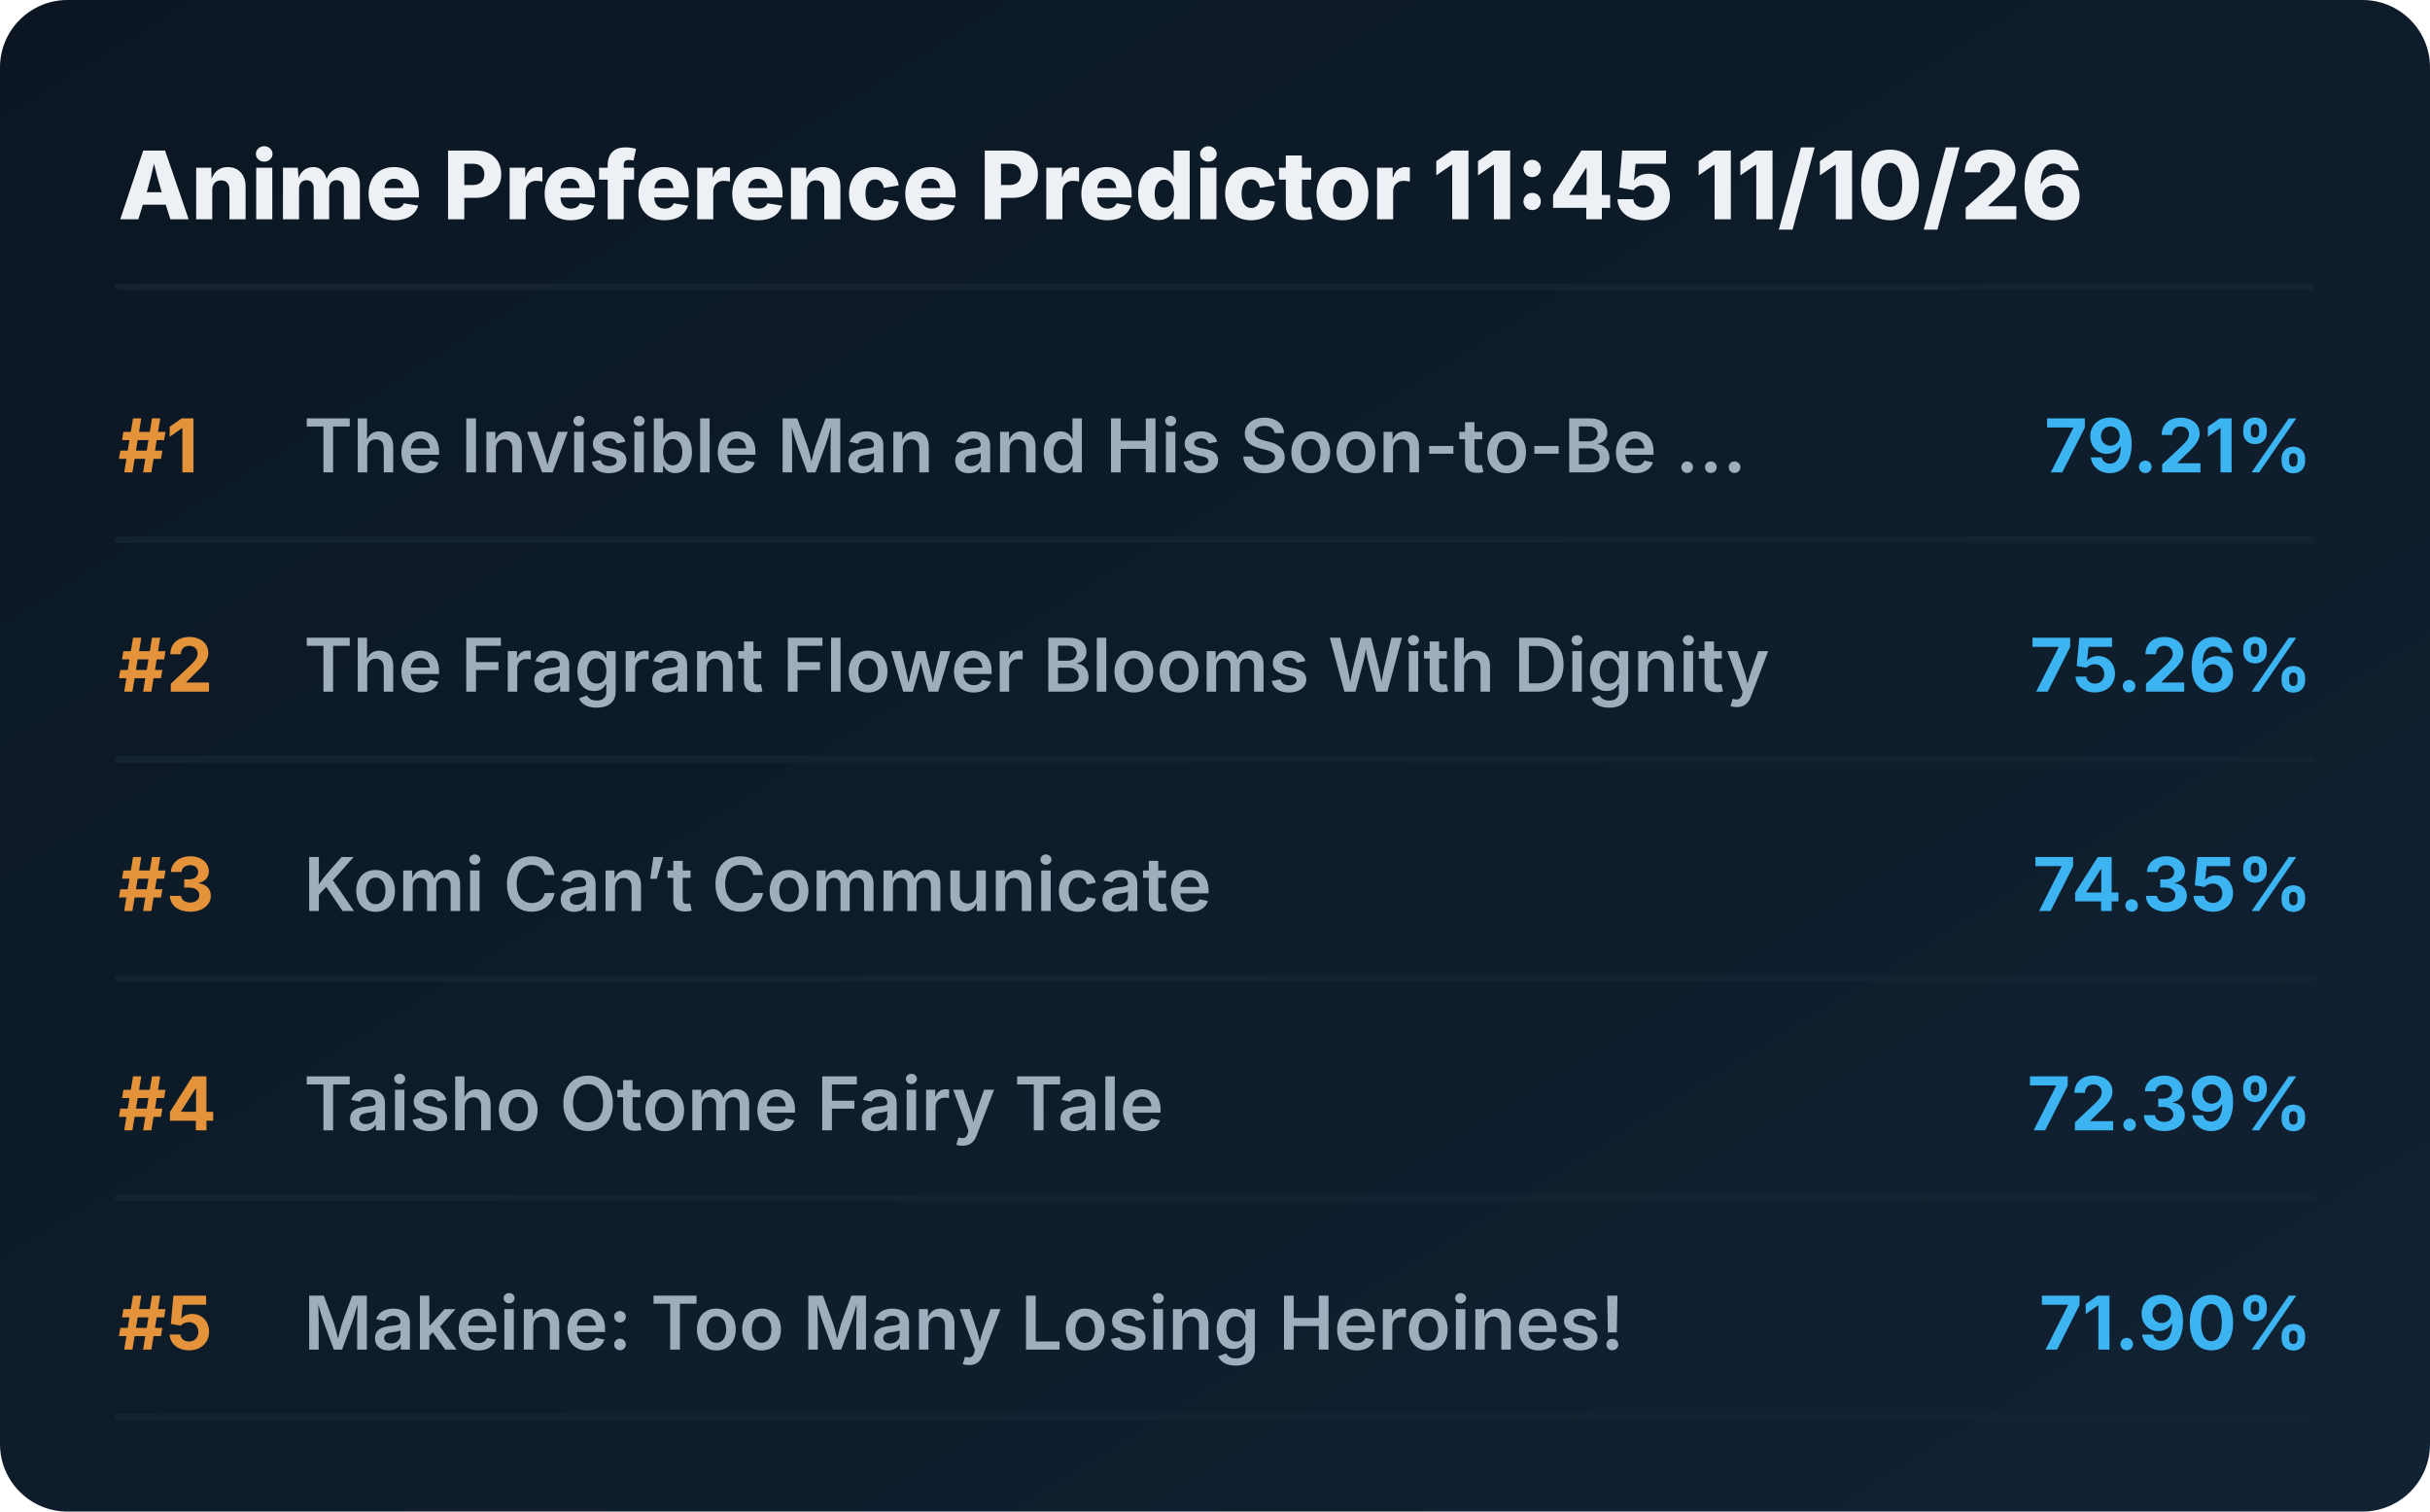
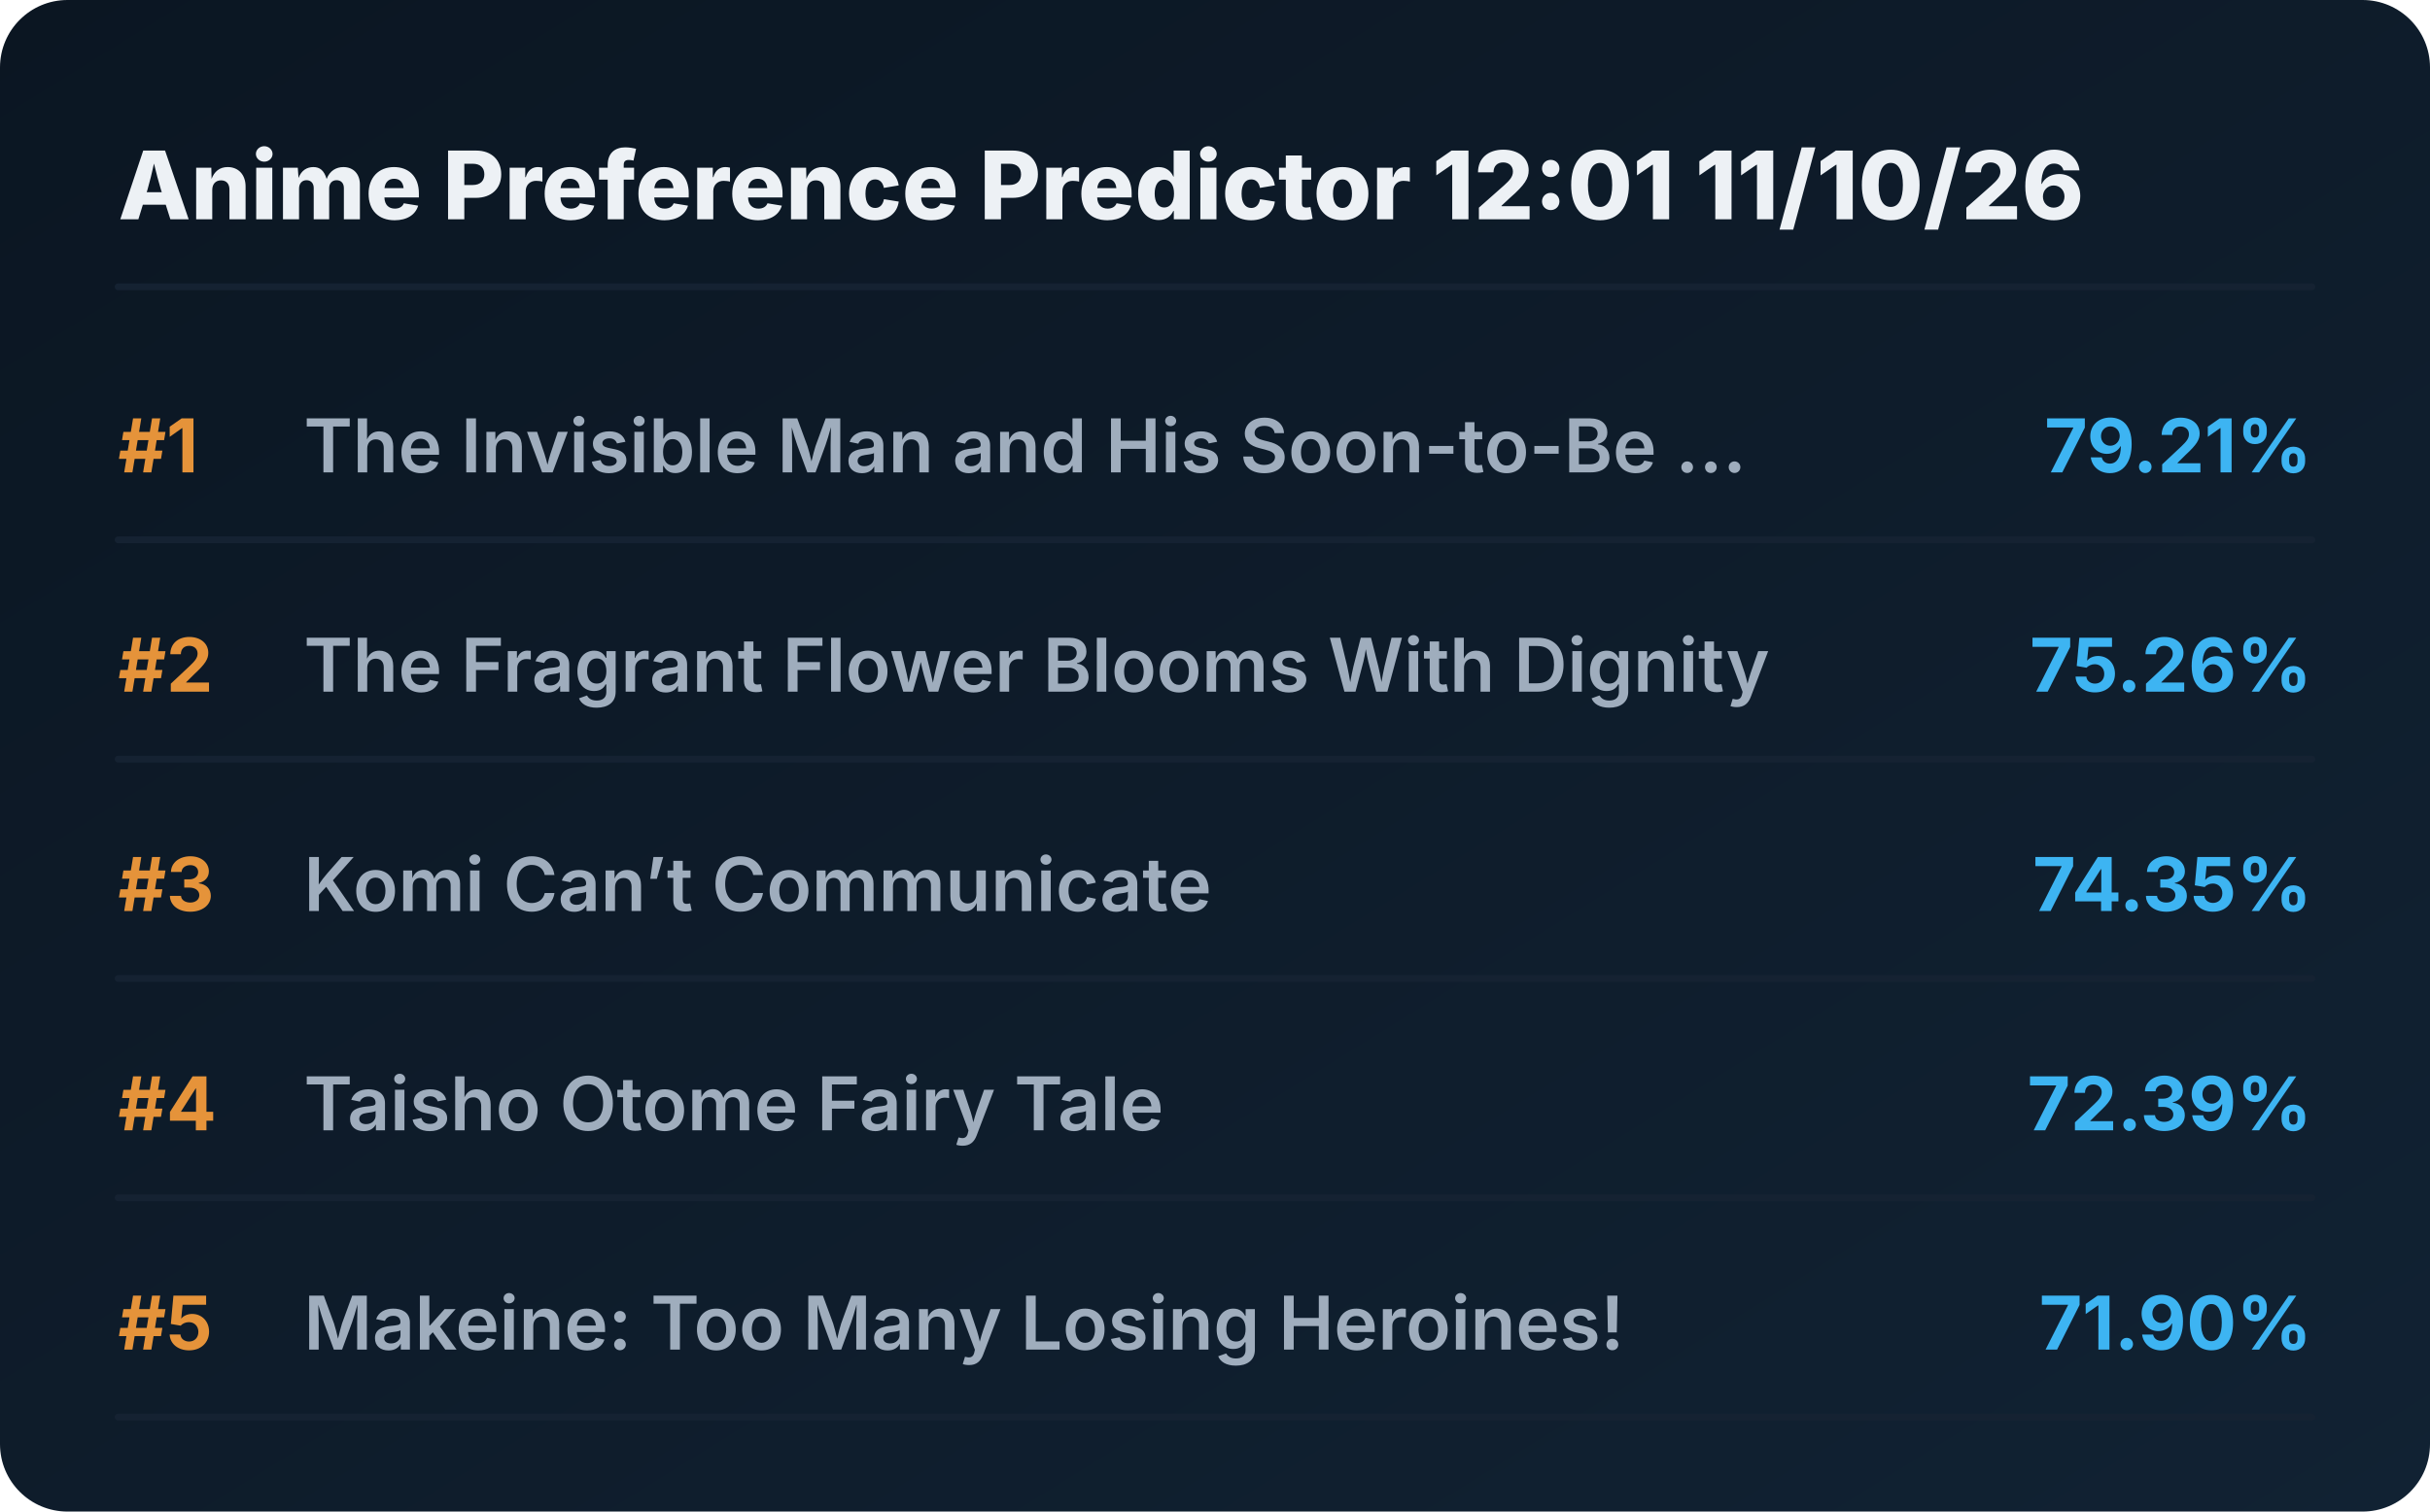
<svg xmlns="http://www.w3.org/2000/svg" viewBox="0 0 720 448" preserveAspectRatio="xMidYMid meet" style="width: 100%; height: auto; max-width: 720px;">
  <defs>
    <linearGradient id="boxGrad" x1="0%" y1="0%" x2="100%" y2="100%">
      <stop offset="0%" stop-color="#0b1622" />
      <stop offset="100%" stop-color="#112233" />
    </linearGradient>
    <clipPath id="titleClip">
      <rect x="90" y="0" width="510" height="100%" />
    </clipPath>
  </defs>
  <style>
    .bg { fill: url(#boxGrad); rx: 20px; }
    .header { font-family: 'Overpass', 'Inter', system-ui, sans-serif; font-weight: 800; font-size: 28px; fill: #edf1f5; }
    .rank { font-family: 'Overpass', 'Inter', system-ui, sans-serif; font-weight: 700; font-size: 22px; fill: #e5933a; }
    .title { font-family: 'Overpass', 'Inter', system-ui, sans-serif; font-weight: 600; font-size: 22px; fill: #9fadbd; }
    .score { font-family: 'Overpass', 'Inter', system-ui, sans-serif; font-weight: 700; font-size: 22px; fill: #3db4f2; }
    .line { stroke: #152232; stroke-width: 2; stroke-linecap: round; }
  </style>
  <rect class="bg" width="720" height="448" />
-   <text x="35" y="65" class="header">Anime Preference Predictor 11:45 11/10/26</text>
+   <text x="35" y="65" class="header">Anime Preference Predictor 12:01 11/10/26</text>
  <line x1="35" y1="85" x2="685" y2="85" class="line" />
  <g transform="translate(0, 0)">
    <text x="35" y="140" class="rank">#1</text>
    <text x="90" y="140" class="title">The Invisible Man and His Soon-to-Be ...</text>
    <text x="685" y="140" class="score" text-anchor="end">79.21%</text>
    <line x1="35" y1="160" x2="685" y2="160" class="line" />
  </g>
  <g transform="translate(0, 65)">
    <text x="35" y="140" class="rank">#2</text>
    <text x="90" y="140" class="title">The Fragrant Flower Blooms With Dignity</text>
    <text x="685" y="140" class="score" text-anchor="end">75.26%</text>
    <line x1="35" y1="160" x2="685" y2="160" class="line" />
  </g>
  <g transform="translate(0, 130)">
    <text x="35" y="140" class="rank">#3</text>
    <text x="90" y="140" class="title">Komi Can’t Communicate</text>
    <text x="685" y="140" class="score" text-anchor="end">74.35%</text>
    <line x1="35" y1="160" x2="685" y2="160" class="line" />
  </g>
  <g transform="translate(0, 195)">
    <text x="35" y="140" class="rank">#4</text>
    <text x="90" y="140" class="title">Taisho Otome Fairy Tale</text>
    <text x="685" y="140" class="score" text-anchor="end">72.39%</text>
    <line x1="35" y1="160" x2="685" y2="160" class="line" />
  </g>
  <g transform="translate(0, 260)">
    <text x="35" y="140" class="rank">#5</text>
    <text x="90" y="140" class="title">Makeine: Too Many Losing Heroines!</text>
    <text x="685" y="140" class="score" text-anchor="end">71.90%</text>
    <line x1="35" y1="160" x2="685" y2="160" class="line" />
  </g>
</svg>
